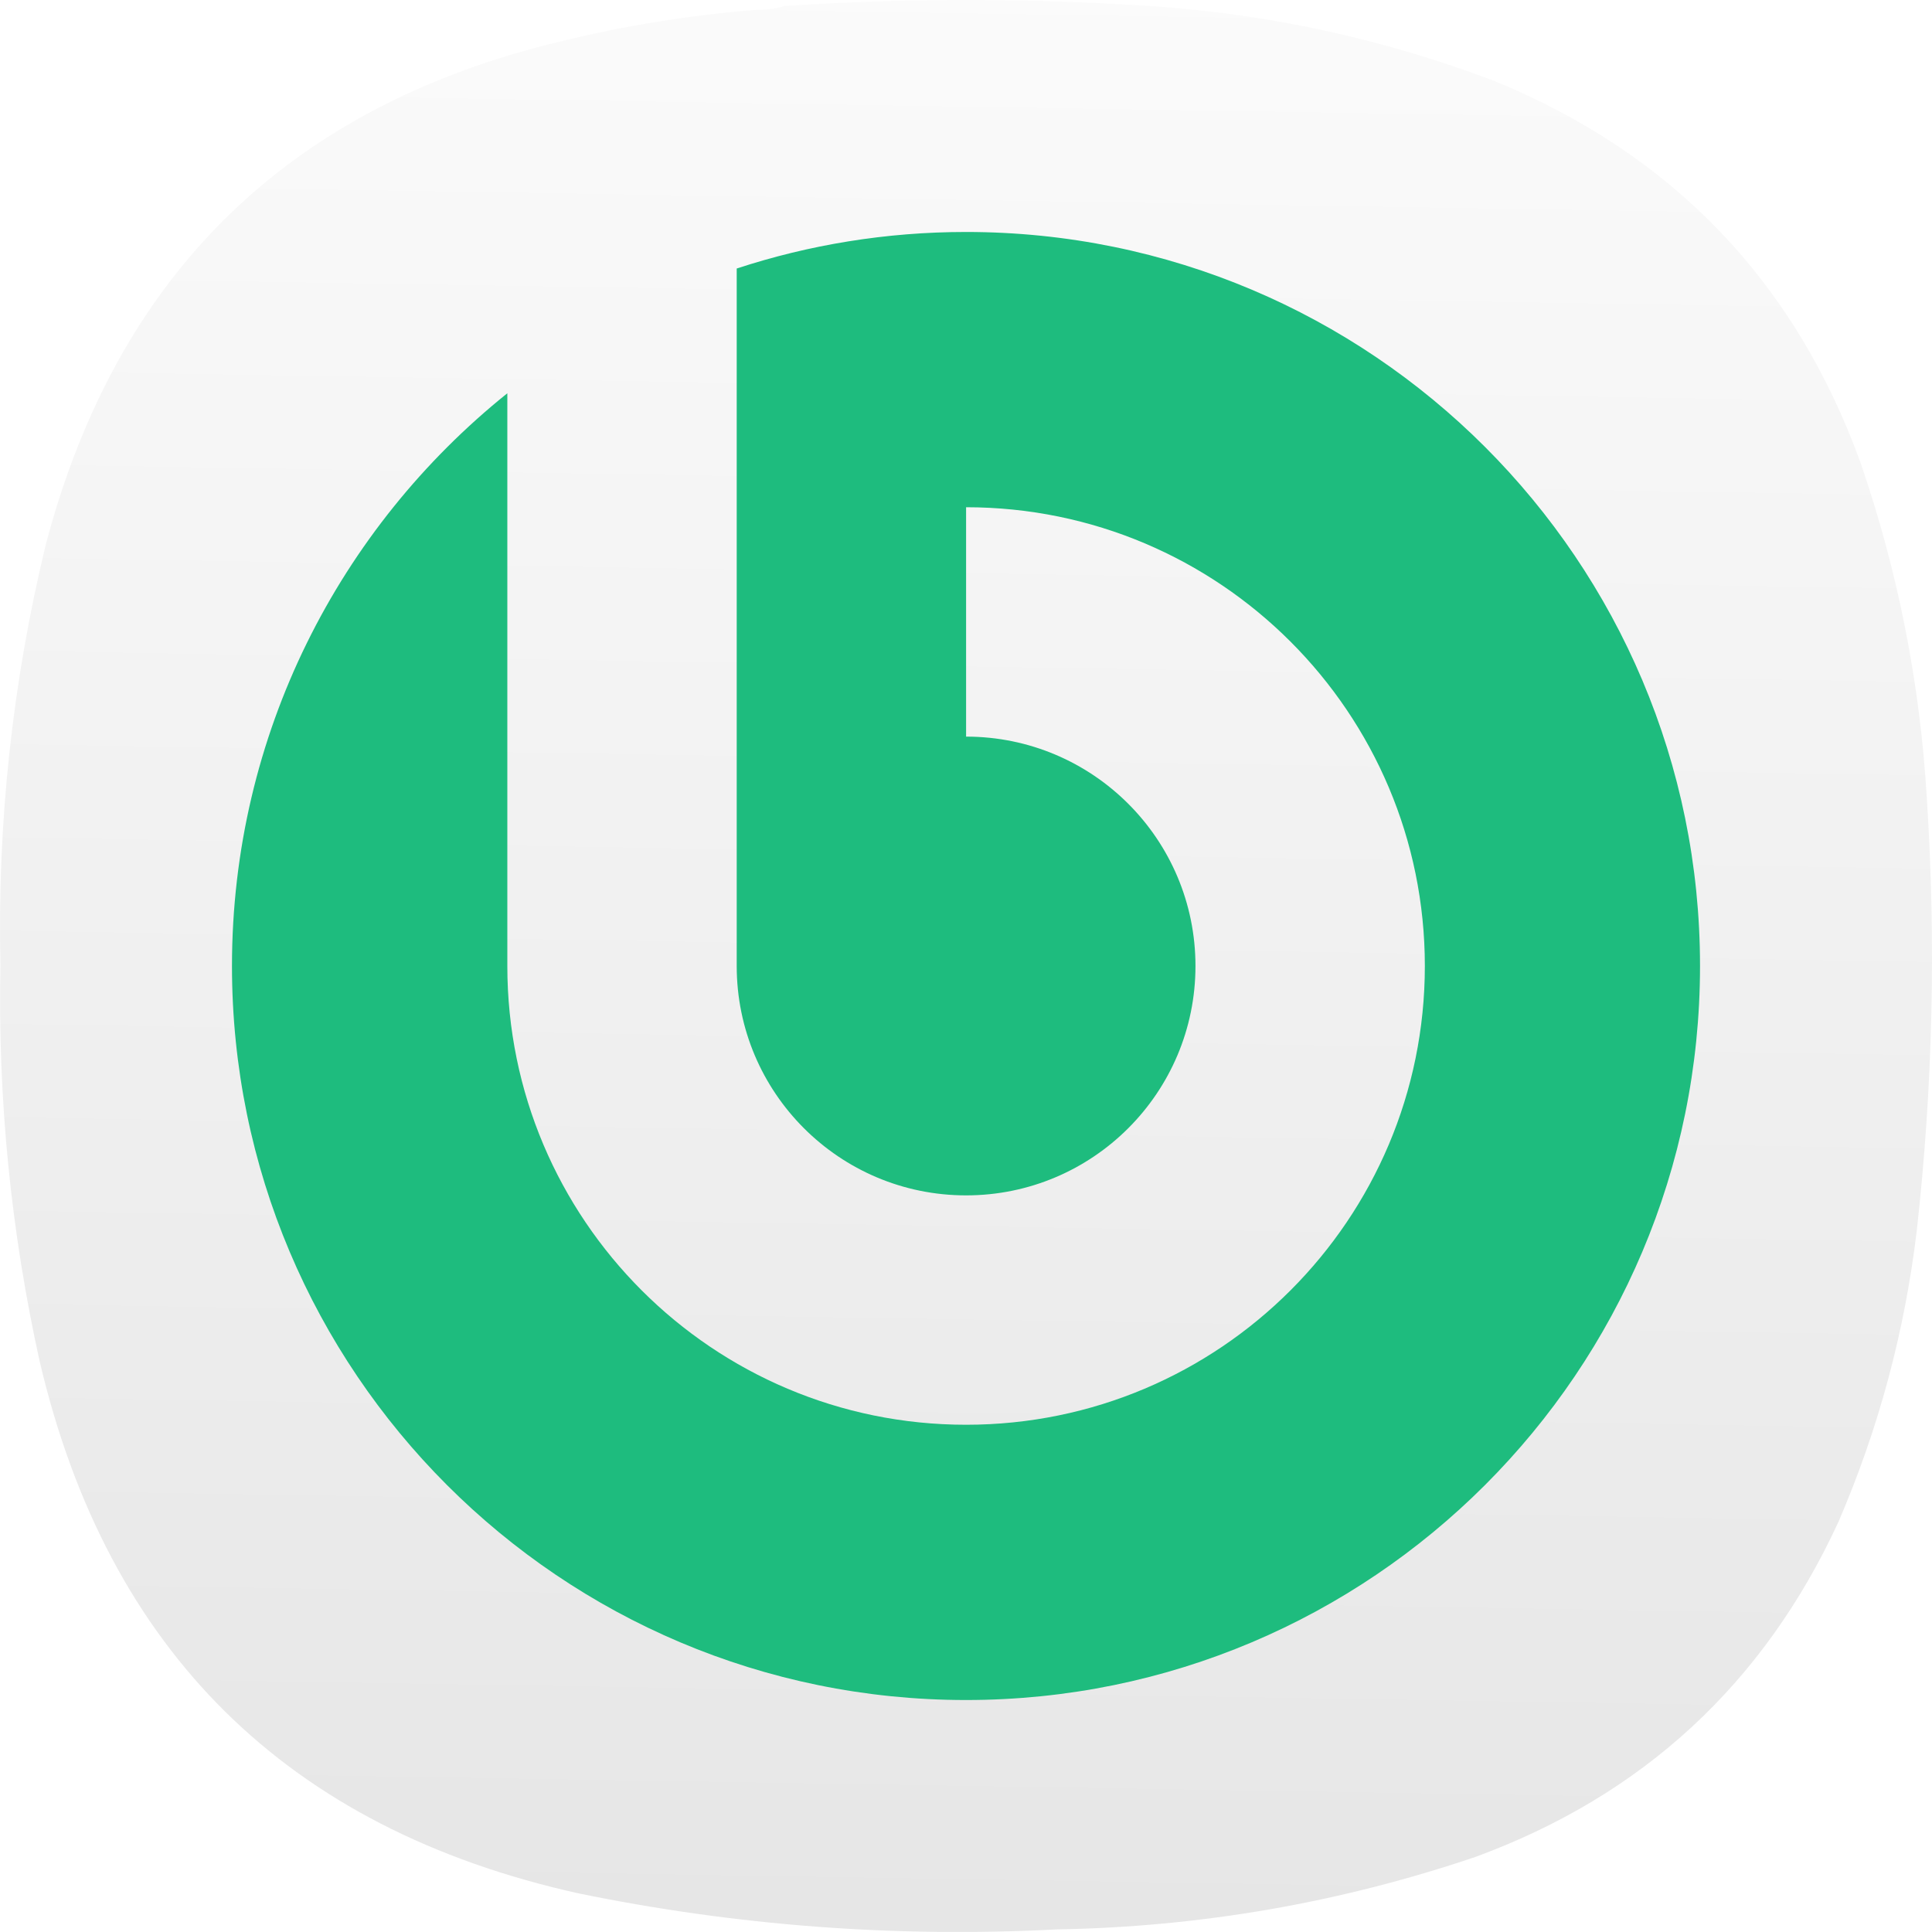
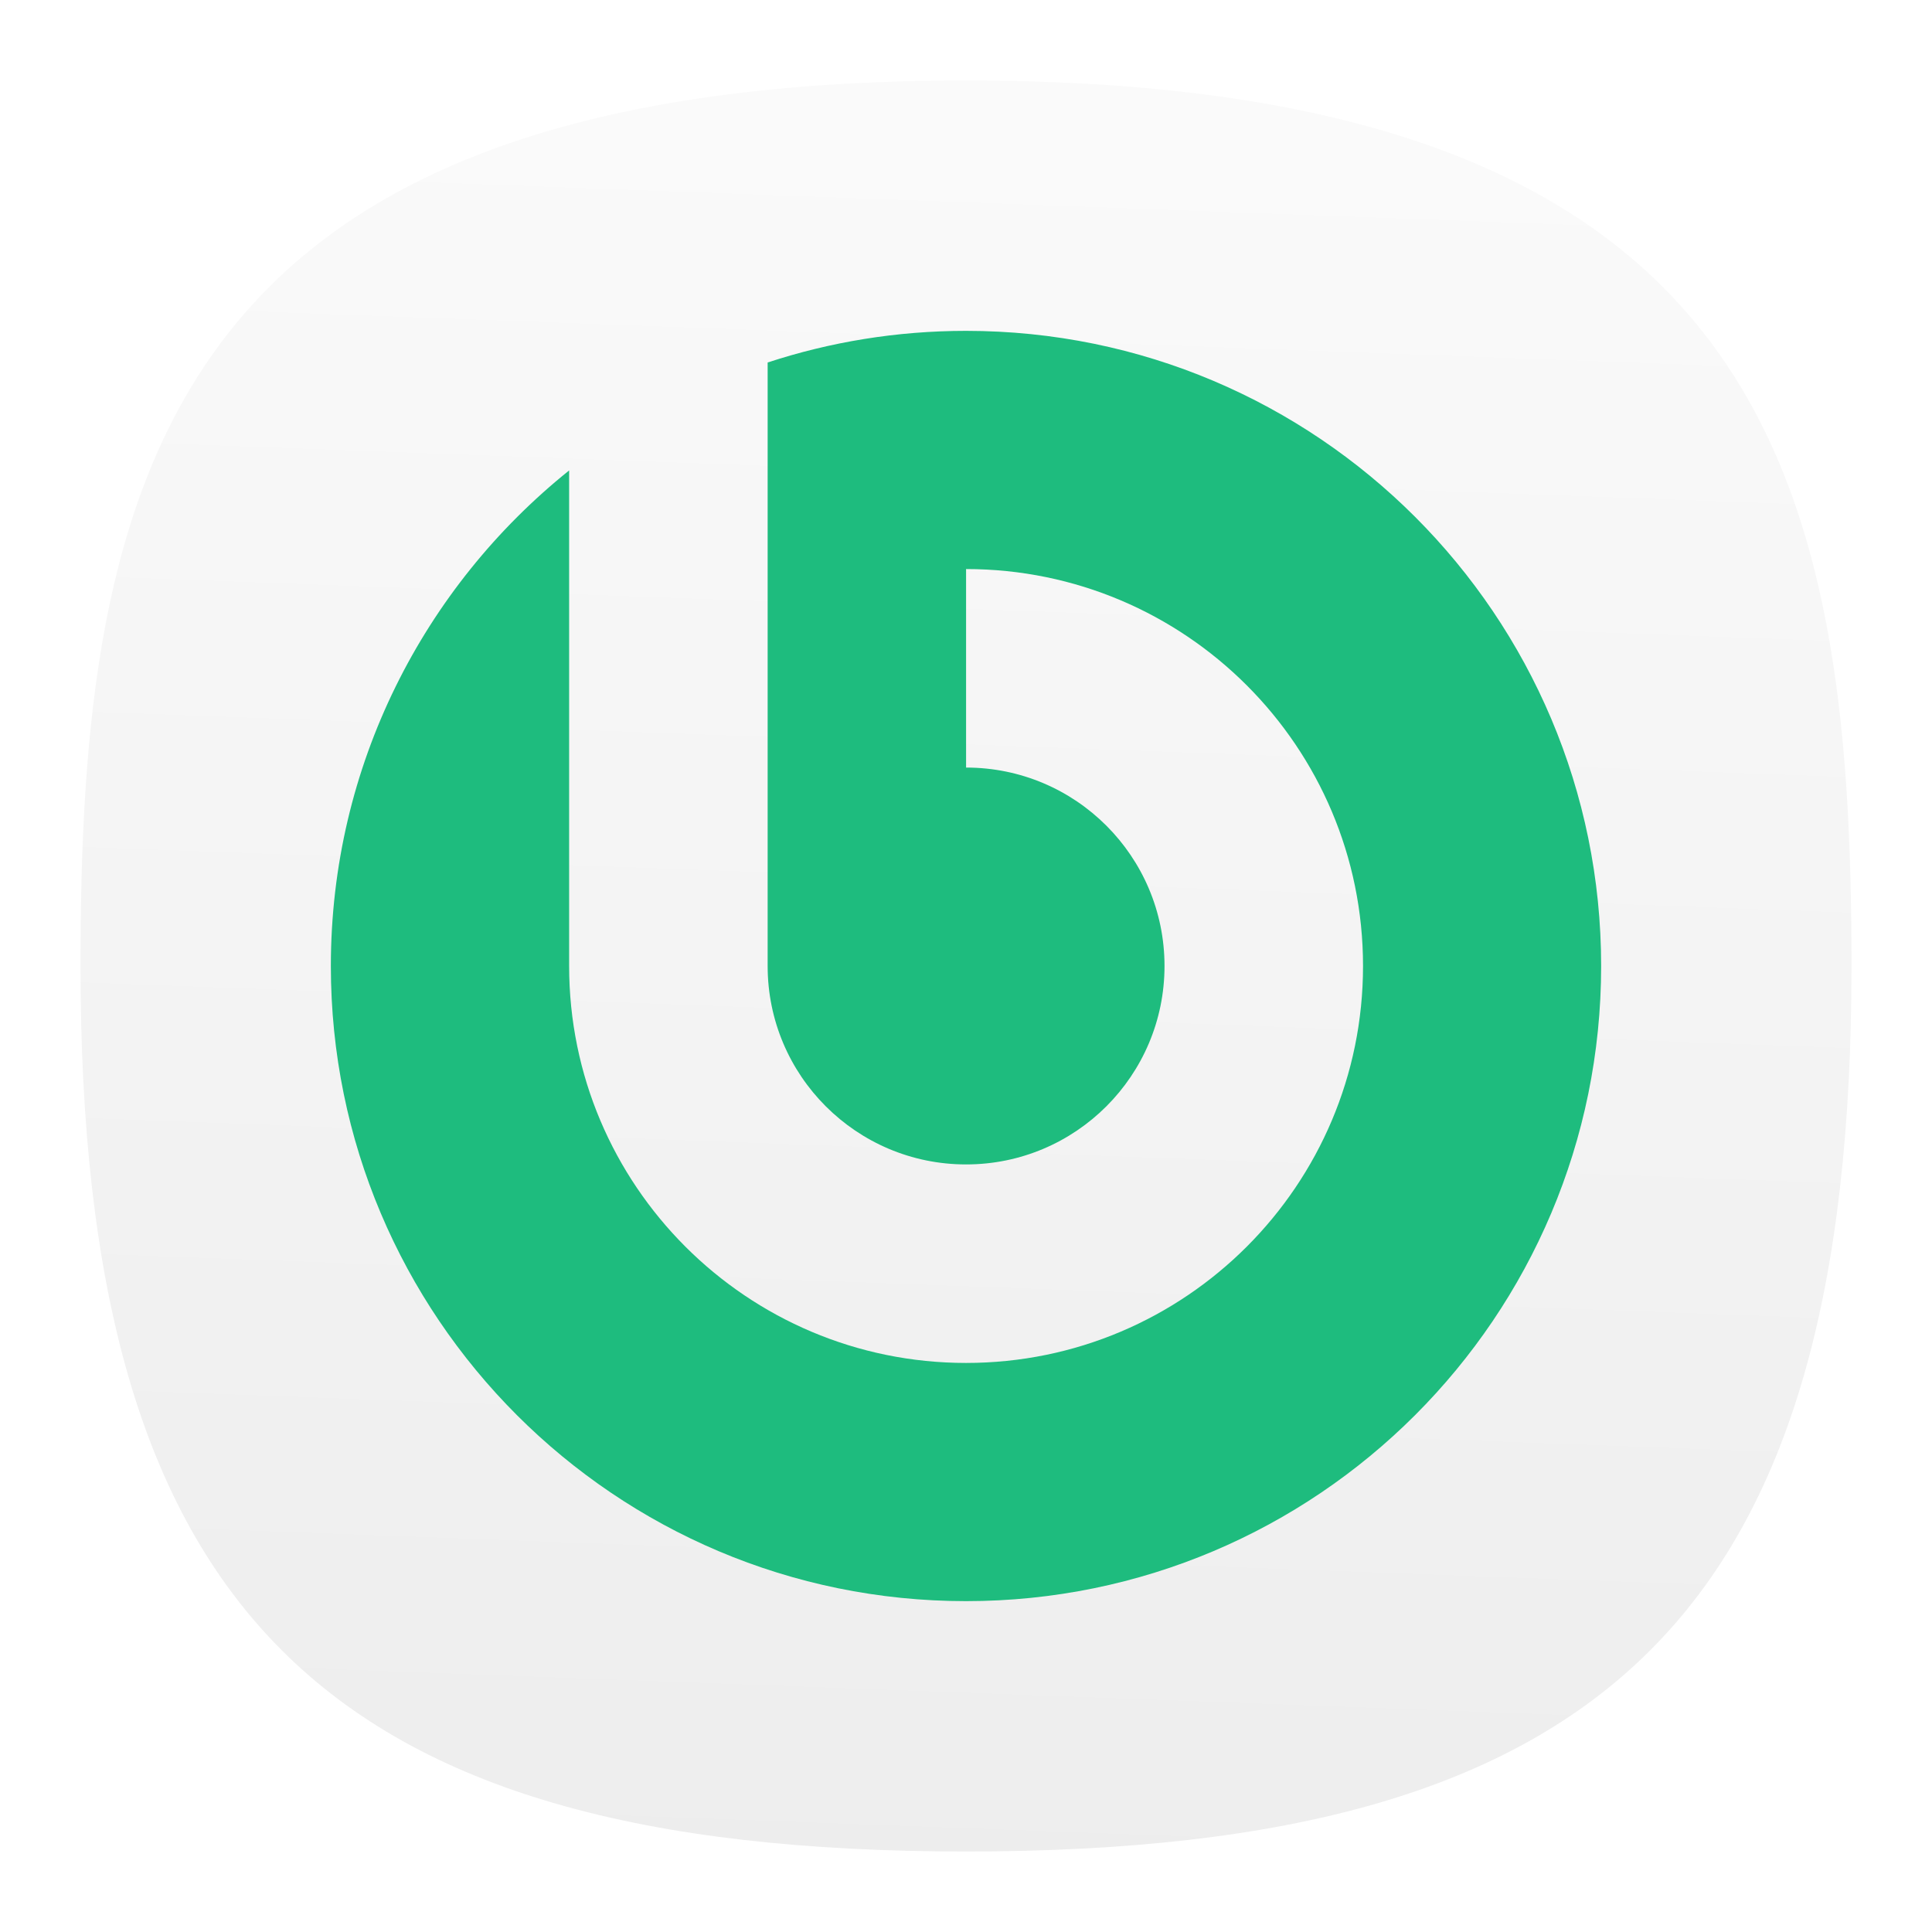
- <svg xmlns="http://www.w3.org/2000/svg" xmlns:xlink="http://www.w3.org/1999/xlink" width="128mm" height="127.999mm" viewBox="0 0 128 127.999" version="1.1" id="svg5" xml:space="preserve">
-   <defs id="defs2">
-     <linearGradient id="linearGradient21383">
-       <stop style="stop-color:#e6e6e6;stop-opacity:1" offset="0" id="stop21379" />
-       <stop style="stop-color:#ffffff;stop-opacity:1" offset="1" id="stop21381" />
+ <svg xmlns="http://www.w3.org/2000/svg" xmlns:xlink="http://www.w3.org/1999/xlink" width="24" height="24" viewBox="0 0 24 24" fill="none" version="1.1" id="svg154" xml:space="preserve">
+   <defs id="defs152">
+     <linearGradient id="linearGradient10349">
+       <stop style="stop-color:#ececec;stop-opacity:1" offset="0" id="stop10345" />
+       <stop style="stop-color:#ffffff;stop-opacity:1" offset="1" id="stop10347" />
    </linearGradient>
+     <linearGradient xlink:href="#linearGradient10349" id="linearGradient10351" x1="44.631" y1="103.949" x2="49.489" y2="-26.705" gradientUnits="userSpaceOnUse" gradientTransform="matrix(0.2444444,0,0,0.2444444,-0.2222222,-0.2222222)" />
    <style type="text/css" id="current-color-scheme">
      .ColorScheme-Text {
        color:#31363b;
      }
      .ColorScheme-Background {
        color:#eff0f1;
      }
      .ColorScheme-Highlight {
        color:#3daee9;
      }
      .ColorScheme-ViewText {
        color:#31363b;
      }
      .ColorScheme-ViewBackground {
        color:#fcfcfc;
      }
      .ColorScheme-ViewHover {
        color:#93cee9;
      }
      .ColorScheme-ViewFocus{
        color:#3daee9;
      }
      .ColorScheme-ButtonText {
        color:#31363b;
      }
      .ColorScheme-ButtonBackground {
        color:#eff0f1;
      }
      .ColorScheme-ButtonHover {
        color:#93cee9;
      }
      .ColorScheme-ButtonFocus{
        color:#3daee9;
      }
      </style>
    <style type="text/css" id="current-color-scheme-9">
      .ColorScheme-Text {
        color:#31363b;
      }
      .ColorScheme-Background {
        color:#eff0f1;
      }
      .ColorScheme-Highlight {
        color:#3daee9;
      }
      .ColorScheme-ViewText {
        color:#31363b;
      }
      .ColorScheme-ViewBackground {
        color:#fcfcfc;
      }
      .ColorScheme-ViewHover {
        color:#93cee9;
      }
      .ColorScheme-ViewFocus{
        color:#3daee9;
      }
      .ColorScheme-ButtonText {
        color:#31363b;
      }
      .ColorScheme-ButtonBackground {
        color:#eff0f1;
      }
      .ColorScheme-ButtonHover {
        color:#93cee9;
      }
      .ColorScheme-ButtonFocus{
        color:#3daee9;
      }
      </style>
    <style type="text/css" id="current-color-scheme-2">
      .ColorScheme-Text {
        color:#31363b;
      }
      .ColorScheme-Background {
        color:#eff0f1;
      }
      .ColorScheme-Highlight {
        color:#3daee9;
      }
      .ColorScheme-ViewText {
        color:#31363b;
      }
      .ColorScheme-ViewBackground {
        color:#fcfcfc;
      }
      .ColorScheme-ViewHover {
        color:#93cee9;
      }
      .ColorScheme-ViewFocus{
        color:#3daee9;
      }
      .ColorScheme-ButtonText {
        color:#31363b;
      }
      .ColorScheme-ButtonBackground {
        color:#eff0f1;
      }
      .ColorScheme-ButtonHover {
        color:#93cee9;
      }
      .ColorScheme-ButtonFocus{
        color:#3daee9;
      }
      </style>
    <style type="text/css" id="current-color-scheme-3">
      .ColorScheme-Text {
        color:#31363b;
      }
      .ColorScheme-Background {
        color:#eff0f1;
      }
      .ColorScheme-Highlight {
        color:#3daee9;
      }
      .ColorScheme-ViewText {
        color:#31363b;
      }
      .ColorScheme-ViewBackground {
        color:#fcfcfc;
      }
      .ColorScheme-ViewHover {
        color:#93cee9;
      }
      .ColorScheme-ViewFocus{
        color:#3daee9;
      }
      .ColorScheme-ButtonText {
        color:#31363b;
      }
      .ColorScheme-ButtonBackground {
        color:#eff0f1;
      }
      .ColorScheme-ButtonHover {
        color:#93cee9;
      }
      .ColorScheme-ButtonFocus{
        color:#3daee9;
      }
      </style>
    <style type="text/css" id="current-color-scheme-97">
      .ColorScheme-Text {
        color:#31363b;
      }
      .ColorScheme-Background {
        color:#eff0f1;
      }
      .ColorScheme-Highlight {
        color:#3daee9;
      }
      .ColorScheme-ViewText {
        color:#31363b;
      }
      .ColorScheme-ViewBackground {
        color:#fcfcfc;
      }
      .ColorScheme-ViewHover {
        color:#93cee9;
      }
      .ColorScheme-ViewFocus{
        color:#3daee9;
      }
      .ColorScheme-ButtonText {
        color:#31363b;
      }
      .ColorScheme-ButtonBackground {
        color:#eff0f1;
      }
      .ColorScheme-ButtonHover {
        color:#93cee9;
      }
      .ColorScheme-ButtonFocus{
        color:#3daee9;
      }
      </style>
    <style type="text/css" id="current-color-scheme-7">
      .ColorScheme-Text {
        color:#31363b;
      }
      .ColorScheme-Background {
        color:#eff0f1;
      }
      .ColorScheme-Highlight {
        color:#3daee9;
      }
      .ColorScheme-ViewText {
        color:#31363b;
      }
      .ColorScheme-ViewBackground {
        color:#fcfcfc;
      }
      .ColorScheme-ViewHover {
        color:#93cee9;
      }
      .ColorScheme-ViewFocus{
        color:#3daee9;
      }
      .ColorScheme-ButtonText {
        color:#31363b;
      }
      .ColorScheme-ButtonBackground {
        color:#eff0f1;
      }
      .ColorScheme-ButtonHover {
        color:#93cee9;
      }
      .ColorScheme-ButtonFocus{
        color:#3daee9;
      }
      </style>
    <style type="text/css" id="current-color-scheme-9-0">
      .ColorScheme-Text {
        color:#31363b;
      }
      .ColorScheme-Background {
        color:#eff0f1;
      }
      .ColorScheme-Highlight {
        color:#3daee9;
      }
      .ColorScheme-ViewText {
        color:#31363b;
      }
      .ColorScheme-ViewBackground {
        color:#fcfcfc;
      }
      .ColorScheme-ViewHover {
        color:#93cee9;
      }
      .ColorScheme-ViewFocus{
        color:#3daee9;
      }
      .ColorScheme-ButtonText {
        color:#31363b;
      }
      .ColorScheme-ButtonBackground {
        color:#eff0f1;
      }
      .ColorScheme-ButtonHover {
        color:#93cee9;
      }
      .ColorScheme-ButtonFocus{
        color:#3daee9;
      }
      </style>
    <style type="text/css" id="current-color-scheme-2-9">
      .ColorScheme-Text {
        color:#31363b;
      }
      .ColorScheme-Background {
        color:#eff0f1;
      }
      .ColorScheme-Highlight {
        color:#3daee9;
      }
      .ColorScheme-ViewText {
        color:#31363b;
      }
      .ColorScheme-ViewBackground {
        color:#fcfcfc;
      }
      .ColorScheme-ViewHover {
        color:#93cee9;
      }
      .ColorScheme-ViewFocus{
        color:#3daee9;
      }
      .ColorScheme-ButtonText {
        color:#31363b;
      }
      .ColorScheme-ButtonBackground {
        color:#eff0f1;
      }
      .ColorScheme-ButtonHover {
        color:#93cee9;
      }
      .ColorScheme-ButtonFocus{
        color:#3daee9;
      }
      </style>
    <style type="text/css" id="current-color-scheme-3-3">
      .ColorScheme-Text {
        color:#31363b;
      }
      .ColorScheme-Background {
        color:#eff0f1;
      }
      .ColorScheme-Highlight {
        color:#3daee9;
      }
      .ColorScheme-ViewText {
        color:#31363b;
      }
      .ColorScheme-ViewBackground {
        color:#fcfcfc;
      }
      .ColorScheme-ViewHover {
        color:#93cee9;
      }
      .ColorScheme-ViewFocus{
        color:#3daee9;
      }
      .ColorScheme-ButtonText {
        color:#31363b;
      }
      .ColorScheme-ButtonBackground {
        color:#eff0f1;
      }
      .ColorScheme-ButtonHover {
        color:#93cee9;
      }
      .ColorScheme-ButtonFocus{
        color:#3daee9;
      }
      </style>
    <style type="text/css" id="current-color-scheme-97-6">
      .ColorScheme-Text {
        color:#31363b;
      }
      .ColorScheme-Background {
        color:#eff0f1;
      }
      .ColorScheme-Highlight {
        color:#3daee9;
      }
      .ColorScheme-ViewText {
        color:#31363b;
      }
      .ColorScheme-ViewBackground {
        color:#fcfcfc;
      }
      .ColorScheme-ViewHover {
        color:#93cee9;
      }
      .ColorScheme-ViewFocus{
        color:#3daee9;
      }
      .ColorScheme-ButtonText {
        color:#31363b;
      }
      .ColorScheme-ButtonBackground {
        color:#eff0f1;
      }
      .ColorScheme-ButtonHover {
        color:#93cee9;
      }
      .ColorScheme-ButtonFocus{
        color:#3daee9;
      }
      </style>
    <style type="text/css" id="current-color-scheme-6">
      .ColorScheme-Text {
        color:#31363b;
      }
      .ColorScheme-Background {
        color:#eff0f1;
      }
      .ColorScheme-Highlight {
        color:#3daee9;
      }
      .ColorScheme-ViewText {
        color:#31363b;
      }
      .ColorScheme-ViewBackground {
        color:#fcfcfc;
      }
      .ColorScheme-ViewHover {
        color:#93cee9;
      }
      .ColorScheme-ViewFocus{
        color:#3daee9;
      }
      .ColorScheme-ButtonText {
        color:#31363b;
      }
      .ColorScheme-ButtonBackground {
        color:#eff0f1;
      }
      .ColorScheme-ButtonHover {
        color:#93cee9;
      }
      .ColorScheme-ButtonFocus{
        color:#3daee9;
      }
      </style>
    <style type="text/css" id="current-color-scheme-8">
      .ColorScheme-Text {
        color:#31363b;
      }
      .ColorScheme-Background {
        color:#eff0f1;
      }
      .ColorScheme-Highlight {
        color:#3daee9;
      }
      .ColorScheme-ViewText {
        color:#31363b;
      }
      .ColorScheme-ViewBackground {
        color:#fcfcfc;
      }
      .ColorScheme-ViewHover {
        color:#93cee9;
      }
      .ColorScheme-ViewFocus{
        color:#3daee9;
      }
      .ColorScheme-ButtonText {
        color:#31363b;
      }
      .ColorScheme-ButtonBackground {
        color:#eff0f1;
      }
      .ColorScheme-ButtonHover {
        color:#93cee9;
      }
      .ColorScheme-ButtonFocus{
        color:#3daee9;
      }
      </style>
    <style type="text/css" id="current-color-scheme-9-7">
      .ColorScheme-Text {
        color:#31363b;
      }
      .ColorScheme-Background {
        color:#eff0f1;
      }
      .ColorScheme-Highlight {
        color:#3daee9;
      }
      .ColorScheme-ViewText {
        color:#31363b;
      }
      .ColorScheme-ViewBackground {
        color:#fcfcfc;
      }
      .ColorScheme-ViewHover {
        color:#93cee9;
      }
      .ColorScheme-ViewFocus{
        color:#3daee9;
      }
      .ColorScheme-ButtonText {
        color:#31363b;
      }
      .ColorScheme-ButtonBackground {
        color:#eff0f1;
      }
      .ColorScheme-ButtonHover {
        color:#93cee9;
      }
      .ColorScheme-ButtonFocus{
        color:#3daee9;
      }
      </style>
    <style type="text/css" id="current-color-scheme-2-92">
      .ColorScheme-Text {
        color:#31363b;
      }
      .ColorScheme-Background {
        color:#eff0f1;
      }
      .ColorScheme-Highlight {
        color:#3daee9;
      }
      .ColorScheme-ViewText {
        color:#31363b;
      }
      .ColorScheme-ViewBackground {
        color:#fcfcfc;
      }
      .ColorScheme-ViewHover {
        color:#93cee9;
      }
      .ColorScheme-ViewFocus{
        color:#3daee9;
      }
      .ColorScheme-ButtonText {
        color:#31363b;
      }
      .ColorScheme-ButtonBackground {
        color:#eff0f1;
      }
      .ColorScheme-ButtonHover {
        color:#93cee9;
      }
      .ColorScheme-ButtonFocus{
        color:#3daee9;
      }
      </style>
    <style type="text/css" id="current-color-scheme-3-0">
      .ColorScheme-Text {
        color:#31363b;
      }
      .ColorScheme-Background {
        color:#eff0f1;
      }
      .ColorScheme-Highlight {
        color:#3daee9;
      }
      .ColorScheme-ViewText {
        color:#31363b;
      }
      .ColorScheme-ViewBackground {
        color:#fcfcfc;
      }
      .ColorScheme-ViewHover {
        color:#93cee9;
      }
      .ColorScheme-ViewFocus{
        color:#3daee9;
      }
      .ColorScheme-ButtonText {
        color:#31363b;
      }
      .ColorScheme-ButtonBackground {
        color:#eff0f1;
      }
      .ColorScheme-ButtonHover {
        color:#93cee9;
      }
      .ColorScheme-ButtonFocus{
        color:#3daee9;
      }
      </style>
    <style type="text/css" id="current-color-scheme-97-2">
      .ColorScheme-Text {
        color:#31363b;
      }
      .ColorScheme-Background {
        color:#eff0f1;
      }
      .ColorScheme-Highlight {
        color:#3daee9;
      }
      .ColorScheme-ViewText {
        color:#31363b;
      }
      .ColorScheme-ViewBackground {
        color:#fcfcfc;
      }
      .ColorScheme-ViewHover {
        color:#93cee9;
      }
      .ColorScheme-ViewFocus{
        color:#3daee9;
      }
      .ColorScheme-ButtonText {
        color:#31363b;
      }
      .ColorScheme-ButtonBackground {
        color:#eff0f1;
      }
      .ColorScheme-ButtonHover {
        color:#93cee9;
      }
      .ColorScheme-ButtonFocus{
        color:#3daee9;
      }
      </style>
    <style type="text/css" id="current-color-scheme-4">
      .ColorScheme-Text {
        color:#31363b;
      }
      .ColorScheme-Background {
        color:#eff0f1;
      }
      .ColorScheme-Highlight {
        color:#3daee9;
      }
      .ColorScheme-ViewText {
        color:#31363b;
      }
      .ColorScheme-ViewBackground {
        color:#fcfcfc;
      }
      .ColorScheme-ViewHover {
        color:#93cee9;
      }
      .ColorScheme-ViewFocus{
        color:#3daee9;
      }
      .ColorScheme-ButtonText {
        color:#31363b;
      }
      .ColorScheme-ButtonBackground {
        color:#eff0f1;
      }
      .ColorScheme-ButtonHover {
        color:#93cee9;
      }
      .ColorScheme-ButtonFocus{
        color:#3daee9;
      }
      </style>
    <linearGradient id="linearGradient8792">
      <stop style="stop-color:#000000;stop-opacity:1;" offset="0" id="stop8790" />
    </linearGradient>
    <style type="text/css" id="current-color-scheme-29">
      .ColorScheme-Text {
        color:#31363b;
      }
      .ColorScheme-Background {
        color:#eff0f1;
      }
      .ColorScheme-Highlight {
        color:#3daee9;
      }
      .ColorScheme-ViewText {
        color:#31363b;
      }
      .ColorScheme-ViewBackground {
        color:#fcfcfc;
      }
      .ColorScheme-ViewHover {
        color:#93cee9;
      }
      .ColorScheme-ViewFocus{
        color:#3daee9;
      }
      .ColorScheme-ButtonText {
        color:#31363b;
      }
      .ColorScheme-ButtonBackground {
        color:#eff0f1;
      }
      .ColorScheme-ButtonHover {
        color:#93cee9;
      }
      .ColorScheme-ButtonFocus{
        color:#3daee9;
      }
      </style>
    <style type="text/css" id="current-color-scheme-9-1">
      .ColorScheme-Text {
        color:#31363b;
      }
      .ColorScheme-Background {
        color:#eff0f1;
      }
      .ColorScheme-Highlight {
        color:#3daee9;
      }
      .ColorScheme-ViewText {
        color:#31363b;
      }
      .ColorScheme-ViewBackground {
        color:#fcfcfc;
      }
      .ColorScheme-ViewHover {
        color:#93cee9;
      }
      .ColorScheme-ViewFocus{
        color:#3daee9;
      }
      .ColorScheme-ButtonText {
        color:#31363b;
      }
      .ColorScheme-ButtonBackground {
        color:#eff0f1;
      }
      .ColorScheme-ButtonHover {
        color:#93cee9;
      }
      .ColorScheme-ButtonFocus{
        color:#3daee9;
      }
      </style>
    <style type="text/css" id="current-color-scheme-2-2">
      .ColorScheme-Text {
        color:#31363b;
      }
      .ColorScheme-Background {
        color:#eff0f1;
      }
      .ColorScheme-Highlight {
        color:#3daee9;
      }
      .ColorScheme-ViewText {
        color:#31363b;
      }
      .ColorScheme-ViewBackground {
        color:#fcfcfc;
      }
      .ColorScheme-ViewHover {
        color:#93cee9;
      }
      .ColorScheme-ViewFocus{
        color:#3daee9;
      }
      .ColorScheme-ButtonText {
        color:#31363b;
      }
      .ColorScheme-ButtonBackground {
        color:#eff0f1;
      }
      .ColorScheme-ButtonHover {
        color:#93cee9;
      }
      .ColorScheme-ButtonFocus{
        color:#3daee9;
      }
      </style>
    <style type="text/css" id="current-color-scheme-3-7">
      .ColorScheme-Text {
        color:#31363b;
      }
      .ColorScheme-Background {
        color:#eff0f1;
      }
      .ColorScheme-Highlight {
        color:#3daee9;
      }
      .ColorScheme-ViewText {
        color:#31363b;
      }
      .ColorScheme-ViewBackground {
        color:#fcfcfc;
      }
      .ColorScheme-ViewHover {
        color:#93cee9;
      }
      .ColorScheme-ViewFocus{
        color:#3daee9;
      }
      .ColorScheme-ButtonText {
        color:#31363b;
      }
      .ColorScheme-ButtonBackground {
        color:#eff0f1;
      }
      .ColorScheme-ButtonHover {
        color:#93cee9;
      }
      .ColorScheme-ButtonFocus{
        color:#3daee9;
      }
      </style>
    <style type="text/css" id="current-color-scheme-97-0">
      .ColorScheme-Text {
        color:#31363b;
      }
      .ColorScheme-Background {
        color:#eff0f1;
      }
      .ColorScheme-Highlight {
        color:#3daee9;
      }
      .ColorScheme-ViewText {
        color:#31363b;
      }
      .ColorScheme-ViewBackground {
        color:#fcfcfc;
      }
      .ColorScheme-ViewHover {
        color:#93cee9;
      }
      .ColorScheme-ViewFocus{
        color:#3daee9;
      }
      .ColorScheme-ButtonText {
        color:#31363b;
      }
      .ColorScheme-ButtonBackground {
        color:#eff0f1;
      }
      .ColorScheme-ButtonHover {
        color:#93cee9;
      }
      .ColorScheme-ButtonFocus{
        color:#3daee9;
      }
      </style>
    <style type="text/css" id="current-color-scheme-7-9">
      .ColorScheme-Text {
        color:#31363b;
      }
      .ColorScheme-Background {
        color:#eff0f1;
      }
      .ColorScheme-Highlight {
        color:#3daee9;
      }
      .ColorScheme-ViewText {
        color:#31363b;
      }
      .ColorScheme-ViewBackground {
        color:#fcfcfc;
      }
      .ColorScheme-ViewHover {
        color:#93cee9;
      }
      .ColorScheme-ViewFocus{
        color:#3daee9;
      }
      .ColorScheme-ButtonText {
        color:#31363b;
      }
      .ColorScheme-ButtonBackground {
        color:#eff0f1;
      }
      .ColorScheme-ButtonHover {
        color:#93cee9;
      }
      .ColorScheme-ButtonFocus{
        color:#3daee9;
      }
      </style>
    <style type="text/css" id="current-color-scheme-9-0-3">
      .ColorScheme-Text {
        color:#31363b;
      }
      .ColorScheme-Background {
        color:#eff0f1;
      }
      .ColorScheme-Highlight {
        color:#3daee9;
      }
      .ColorScheme-ViewText {
        color:#31363b;
      }
      .ColorScheme-ViewBackground {
        color:#fcfcfc;
      }
      .ColorScheme-ViewHover {
        color:#93cee9;
      }
      .ColorScheme-ViewFocus{
        color:#3daee9;
      }
      .ColorScheme-ButtonText {
        color:#31363b;
      }
      .ColorScheme-ButtonBackground {
        color:#eff0f1;
      }
      .ColorScheme-ButtonHover {
        color:#93cee9;
      }
      .ColorScheme-ButtonFocus{
        color:#3daee9;
      }
      </style>
    <style type="text/css" id="current-color-scheme-2-9-6">
      .ColorScheme-Text {
        color:#31363b;
      }
      .ColorScheme-Background {
        color:#eff0f1;
      }
      .ColorScheme-Highlight {
        color:#3daee9;
      }
      .ColorScheme-ViewText {
        color:#31363b;
      }
      .ColorScheme-ViewBackground {
        color:#fcfcfc;
      }
      .ColorScheme-ViewHover {
        color:#93cee9;
      }
      .ColorScheme-ViewFocus{
        color:#3daee9;
      }
      .ColorScheme-ButtonText {
        color:#31363b;
      }
      .ColorScheme-ButtonBackground {
        color:#eff0f1;
      }
      .ColorScheme-ButtonHover {
        color:#93cee9;
      }
      .ColorScheme-ButtonFocus{
        color:#3daee9;
      }
      </style>
    <style type="text/css" id="current-color-scheme-3-3-0">
      .ColorScheme-Text {
        color:#31363b;
      }
      .ColorScheme-Background {
        color:#eff0f1;
      }
      .ColorScheme-Highlight {
        color:#3daee9;
      }
      .ColorScheme-ViewText {
        color:#31363b;
      }
      .ColorScheme-ViewBackground {
        color:#fcfcfc;
      }
      .ColorScheme-ViewHover {
        color:#93cee9;
      }
      .ColorScheme-ViewFocus{
        color:#3daee9;
      }
      .ColorScheme-ButtonText {
        color:#31363b;
      }
      .ColorScheme-ButtonBackground {
        color:#eff0f1;
      }
      .ColorScheme-ButtonHover {
        color:#93cee9;
      }
      .ColorScheme-ButtonFocus{
        color:#3daee9;
      }
      </style>
    <style type="text/css" id="current-color-scheme-97-6-6">
      .ColorScheme-Text {
        color:#31363b;
      }
      .ColorScheme-Background {
        color:#eff0f1;
      }
      .ColorScheme-Highlight {
        color:#3daee9;
      }
      .ColorScheme-ViewText {
        color:#31363b;
      }
      .ColorScheme-ViewBackground {
        color:#fcfcfc;
      }
      .ColorScheme-ViewHover {
        color:#93cee9;
      }
      .ColorScheme-ViewFocus{
        color:#3daee9;
      }
      .ColorScheme-ButtonText {
        color:#31363b;
      }
      .ColorScheme-ButtonBackground {
        color:#eff0f1;
      }
      .ColorScheme-ButtonHover {
        color:#93cee9;
      }
      .ColorScheme-ButtonFocus{
        color:#3daee9;
      }
      </style>
    <style type="text/css" id="current-color-scheme-6-2">
      .ColorScheme-Text {
        color:#31363b;
      }
      .ColorScheme-Background {
        color:#eff0f1;
      }
      .ColorScheme-Highlight {
        color:#3daee9;
      }
      .ColorScheme-ViewText {
        color:#31363b;
      }
      .ColorScheme-ViewBackground {
        color:#fcfcfc;
      }
      .ColorScheme-ViewHover {
        color:#93cee9;
      }
      .ColorScheme-ViewFocus{
        color:#3daee9;
      }
      .ColorScheme-ButtonText {
        color:#31363b;
      }
      .ColorScheme-ButtonBackground {
        color:#eff0f1;
      }
      .ColorScheme-ButtonHover {
        color:#93cee9;
      }
      .ColorScheme-ButtonFocus{
        color:#3daee9;
      }
      </style>
-     <linearGradient xlink:href="#linearGradient21383" id="linearGradient21385" x1="214.693" y1="444.804" x2="223.47" y2="-93.893" gradientUnits="userSpaceOnUse" />
-     <linearGradient xlink:href="#linearGradient21383" id="linearGradient24471" gradientUnits="userSpaceOnUse" x1="214.693" y1="444.804" x2="223.47" y2="-93.893" />
-     <linearGradient xlink:href="#linearGradient21383" id="linearGradient24473" gradientUnits="userSpaceOnUse" x1="214.693" y1="444.804" x2="223.47" y2="-93.893" />
-     <linearGradient xlink:href="#linearGradient21383" id="linearGradient24475" gradientUnits="userSpaceOnUse" x1="214.693" y1="444.804" x2="223.47" y2="-93.893" />
+     <style type="text/css" id="current-color-scheme-36">
+       .ColorScheme-Text {
+         color:#31363b;
+       }
+       .ColorScheme-Background {
+         color:#eff0f1;
+       }
+       .ColorScheme-Highlight {
+         color:#3daee9;
+       }
+       .ColorScheme-ViewText {
+         color:#31363b;
+       }
+       .ColorScheme-ViewBackground {
+         color:#fcfcfc;
+       }
+       .ColorScheme-ViewHover {
+         color:#93cee9;
+       }
+       .ColorScheme-ViewFocus{
+         color:#3daee9;
+       }
+       .ColorScheme-ButtonText {
+         color:#31363b;
+       }
+       .ColorScheme-ButtonBackground {
+         color:#eff0f1;
+       }
+       .ColorScheme-ButtonHover {
+         color:#93cee9;
+       }
+       .ColorScheme-ButtonFocus{
+         color:#3daee9;
+       }
+       </style>
+     <style type="text/css" id="current-color-scheme-9-75">
+       .ColorScheme-Text {
+         color:#31363b;
+       }
+       .ColorScheme-Background {
+         color:#eff0f1;
+       }
+       .ColorScheme-Highlight {
+         color:#3daee9;
+       }
+       .ColorScheme-ViewText {
+         color:#31363b;
+       }
+       .ColorScheme-ViewBackground {
+         color:#fcfcfc;
+       }
+       .ColorScheme-ViewHover {
+         color:#93cee9;
+       }
+       .ColorScheme-ViewFocus{
+         color:#3daee9;
+       }
+       .ColorScheme-ButtonText {
+         color:#31363b;
+       }
+       .ColorScheme-ButtonBackground {
+         color:#eff0f1;
+       }
+       .ColorScheme-ButtonHover {
+         color:#93cee9;
+       }
+       .ColorScheme-ButtonFocus{
+         color:#3daee9;
+       }
+       </style>
+     <style type="text/css" id="current-color-scheme-2-3">
+       .ColorScheme-Text {
+         color:#31363b;
+       }
+       .ColorScheme-Background {
+         color:#eff0f1;
+       }
+       .ColorScheme-Highlight {
+         color:#3daee9;
+       }
+       .ColorScheme-ViewText {
+         color:#31363b;
+       }
+       .ColorScheme-ViewBackground {
+         color:#fcfcfc;
+       }
+       .ColorScheme-ViewHover {
+         color:#93cee9;
+       }
+       .ColorScheme-ViewFocus{
+         color:#3daee9;
+       }
+       .ColorScheme-ButtonText {
+         color:#31363b;
+       }
+       .ColorScheme-ButtonBackground {
+         color:#eff0f1;
+       }
+       .ColorScheme-ButtonHover {
+         color:#93cee9;
+       }
+       .ColorScheme-ButtonFocus{
+         color:#3daee9;
+       }
+       </style>
+     <style type="text/css" id="current-color-scheme-3-5">
+       .ColorScheme-Text {
+         color:#31363b;
+       }
+       .ColorScheme-Background {
+         color:#eff0f1;
+       }
+       .ColorScheme-Highlight {
+         color:#3daee9;
+       }
+       .ColorScheme-ViewText {
+         color:#31363b;
+       }
+       .ColorScheme-ViewBackground {
+         color:#fcfcfc;
+       }
+       .ColorScheme-ViewHover {
+         color:#93cee9;
+       }
+       .ColorScheme-ViewFocus{
+         color:#3daee9;
+       }
+       .ColorScheme-ButtonText {
+         color:#31363b;
+       }
+       .ColorScheme-ButtonBackground {
+         color:#eff0f1;
+       }
+       .ColorScheme-ButtonHover {
+         color:#93cee9;
+       }
+       .ColorScheme-ButtonFocus{
+         color:#3daee9;
+       }
+       </style>
+     <style type="text/css" id="current-color-scheme-97-62">
+       .ColorScheme-Text {
+         color:#31363b;
+       }
+       .ColorScheme-Background {
+         color:#eff0f1;
+       }
+       .ColorScheme-Highlight {
+         color:#3daee9;
+       }
+       .ColorScheme-ViewText {
+         color:#31363b;
+       }
+       .ColorScheme-ViewBackground {
+         color:#fcfcfc;
+       }
+       .ColorScheme-ViewHover {
+         color:#93cee9;
+       }
+       .ColorScheme-ViewFocus{
+         color:#3daee9;
+       }
+       .ColorScheme-ButtonText {
+         color:#31363b;
+       }
+       .ColorScheme-ButtonBackground {
+         color:#eff0f1;
+       }
+       .ColorScheme-ButtonHover {
+         color:#93cee9;
+       }
+       .ColorScheme-ButtonFocus{
+         color:#3daee9;
+       }
+       </style>
+     <style type="text/css" id="current-color-scheme-7-91">
+       .ColorScheme-Text {
+         color:#31363b;
+       }
+       .ColorScheme-Background {
+         color:#eff0f1;
+       }
+       .ColorScheme-Highlight {
+         color:#3daee9;
+       }
+       .ColorScheme-ViewText {
+         color:#31363b;
+       }
+       .ColorScheme-ViewBackground {
+         color:#fcfcfc;
+       }
+       .ColorScheme-ViewHover {
+         color:#93cee9;
+       }
+       .ColorScheme-ViewFocus{
+         color:#3daee9;
+       }
+       .ColorScheme-ButtonText {
+         color:#31363b;
+       }
+       .ColorScheme-ButtonBackground {
+         color:#eff0f1;
+       }
+       .ColorScheme-ButtonHover {
+         color:#93cee9;
+       }
+       .ColorScheme-ButtonFocus{
+         color:#3daee9;
+       }
+       </style>
+     <style type="text/css" id="current-color-scheme-9-0-2">
+       .ColorScheme-Text {
+         color:#31363b;
+       }
+       .ColorScheme-Background {
+         color:#eff0f1;
+       }
+       .ColorScheme-Highlight {
+         color:#3daee9;
+       }
+       .ColorScheme-ViewText {
+         color:#31363b;
+       }
+       .ColorScheme-ViewBackground {
+         color:#fcfcfc;
+       }
+       .ColorScheme-ViewHover {
+         color:#93cee9;
+       }
+       .ColorScheme-ViewFocus{
+         color:#3daee9;
+       }
+       .ColorScheme-ButtonText {
+         color:#31363b;
+       }
+       .ColorScheme-ButtonBackground {
+         color:#eff0f1;
+       }
+       .ColorScheme-ButtonHover {
+         color:#93cee9;
+       }
+       .ColorScheme-ButtonFocus{
+         color:#3daee9;
+       }
+       </style>
+     <style type="text/css" id="current-color-scheme-2-9-7">
+       .ColorScheme-Text {
+         color:#31363b;
+       }
+       .ColorScheme-Background {
+         color:#eff0f1;
+       }
+       .ColorScheme-Highlight {
+         color:#3daee9;
+       }
+       .ColorScheme-ViewText {
+         color:#31363b;
+       }
+       .ColorScheme-ViewBackground {
+         color:#fcfcfc;
+       }
+       .ColorScheme-ViewHover {
+         color:#93cee9;
+       }
+       .ColorScheme-ViewFocus{
+         color:#3daee9;
+       }
+       .ColorScheme-ButtonText {
+         color:#31363b;
+       }
+       .ColorScheme-ButtonBackground {
+         color:#eff0f1;
+       }
+       .ColorScheme-ButtonHover {
+         color:#93cee9;
+       }
+       .ColorScheme-ButtonFocus{
+         color:#3daee9;
+       }
+       </style>
+     <style type="text/css" id="current-color-scheme-3-3-09">
+       .ColorScheme-Text {
+         color:#31363b;
+       }
+       .ColorScheme-Background {
+         color:#eff0f1;
+       }
+       .ColorScheme-Highlight {
+         color:#3daee9;
+       }
+       .ColorScheme-ViewText {
+         color:#31363b;
+       }
+       .ColorScheme-ViewBackground {
+         color:#fcfcfc;
+       }
+       .ColorScheme-ViewHover {
+         color:#93cee9;
+       }
+       .ColorScheme-ViewFocus{
+         color:#3daee9;
+       }
+       .ColorScheme-ButtonText {
+         color:#31363b;
+       }
+       .ColorScheme-ButtonBackground {
+         color:#eff0f1;
+       }
+       .ColorScheme-ButtonHover {
+         color:#93cee9;
+       }
+       .ColorScheme-ButtonFocus{
+         color:#3daee9;
+       }
+       </style>
+     <style type="text/css" id="current-color-scheme-97-6-3">
+       .ColorScheme-Text {
+         color:#31363b;
+       }
+       .ColorScheme-Background {
+         color:#eff0f1;
+       }
+       .ColorScheme-Highlight {
+         color:#3daee9;
+       }
+       .ColorScheme-ViewText {
+         color:#31363b;
+       }
+       .ColorScheme-ViewBackground {
+         color:#fcfcfc;
+       }
+       .ColorScheme-ViewHover {
+         color:#93cee9;
+       }
+       .ColorScheme-ViewFocus{
+         color:#3daee9;
+       }
+       .ColorScheme-ButtonText {
+         color:#31363b;
+       }
+       .ColorScheme-ButtonBackground {
+         color:#eff0f1;
+       }
+       .ColorScheme-ButtonHover {
+         color:#93cee9;
+       }
+       .ColorScheme-ButtonFocus{
+         color:#3daee9;
+       }
+       </style>
+     <style type="text/css" id="current-color-scheme-6-6">
+       .ColorScheme-Text {
+         color:#31363b;
+       }
+       .ColorScheme-Background {
+         color:#eff0f1;
+       }
+       .ColorScheme-Highlight {
+         color:#3daee9;
+       }
+       .ColorScheme-ViewText {
+         color:#31363b;
+       }
+       .ColorScheme-ViewBackground {
+         color:#fcfcfc;
+       }
+       .ColorScheme-ViewHover {
+         color:#93cee9;
+       }
+       .ColorScheme-ViewFocus{
+         color:#3daee9;
+       }
+       .ColorScheme-ButtonText {
+         color:#31363b;
+       }
+       .ColorScheme-ButtonBackground {
+         color:#eff0f1;
+       }
+       .ColorScheme-ButtonHover {
+         color:#93cee9;
+       }
+       .ColorScheme-ButtonFocus{
+         color:#3daee9;
+       }
+       </style>
+     <style type="text/css" id="current-color-scheme-8-0">
+       .ColorScheme-Text {
+         color:#31363b;
+       }
+       .ColorScheme-Background {
+         color:#eff0f1;
+       }
+       .ColorScheme-Highlight {
+         color:#3daee9;
+       }
+       .ColorScheme-ViewText {
+         color:#31363b;
+       }
+       .ColorScheme-ViewBackground {
+         color:#fcfcfc;
+       }
+       .ColorScheme-ViewHover {
+         color:#93cee9;
+       }
+       .ColorScheme-ViewFocus{
+         color:#3daee9;
+       }
+       .ColorScheme-ButtonText {
+         color:#31363b;
+       }
+       .ColorScheme-ButtonBackground {
+         color:#eff0f1;
+       }
+       .ColorScheme-ButtonHover {
+         color:#93cee9;
+       }
+       .ColorScheme-ButtonFocus{
+         color:#3daee9;
+       }
+       </style>
+     <style type="text/css" id="current-color-scheme-9-7-6">
+       .ColorScheme-Text {
+         color:#31363b;
+       }
+       .ColorScheme-Background {
+         color:#eff0f1;
+       }
+       .ColorScheme-Highlight {
+         color:#3daee9;
+       }
+       .ColorScheme-ViewText {
+         color:#31363b;
+       }
+       .ColorScheme-ViewBackground {
+         color:#fcfcfc;
+       }
+       .ColorScheme-ViewHover {
+         color:#93cee9;
+       }
+       .ColorScheme-ViewFocus{
+         color:#3daee9;
+       }
+       .ColorScheme-ButtonText {
+         color:#31363b;
+       }
+       .ColorScheme-ButtonBackground {
+         color:#eff0f1;
+       }
+       .ColorScheme-ButtonHover {
+         color:#93cee9;
+       }
+       .ColorScheme-ButtonFocus{
+         color:#3daee9;
+       }
+       </style>
+     <style type="text/css" id="current-color-scheme-2-92-2">
+       .ColorScheme-Text {
+         color:#31363b;
+       }
+       .ColorScheme-Background {
+         color:#eff0f1;
+       }
+       .ColorScheme-Highlight {
+         color:#3daee9;
+       }
+       .ColorScheme-ViewText {
+         color:#31363b;
+       }
+       .ColorScheme-ViewBackground {
+         color:#fcfcfc;
+       }
+       .ColorScheme-ViewHover {
+         color:#93cee9;
+       }
+       .ColorScheme-ViewFocus{
+         color:#3daee9;
+       }
+       .ColorScheme-ButtonText {
+         color:#31363b;
+       }
+       .ColorScheme-ButtonBackground {
+         color:#eff0f1;
+       }
+       .ColorScheme-ButtonHover {
+         color:#93cee9;
+       }
+       .ColorScheme-ButtonFocus{
+         color:#3daee9;
+       }
+       </style>
+     <style type="text/css" id="current-color-scheme-3-0-6">
+       .ColorScheme-Text {
+         color:#31363b;
+       }
+       .ColorScheme-Background {
+         color:#eff0f1;
+       }
+       .ColorScheme-Highlight {
+         color:#3daee9;
+       }
+       .ColorScheme-ViewText {
+         color:#31363b;
+       }
+       .ColorScheme-ViewBackground {
+         color:#fcfcfc;
+       }
+       .ColorScheme-ViewHover {
+         color:#93cee9;
+       }
+       .ColorScheme-ViewFocus{
+         color:#3daee9;
+       }
+       .ColorScheme-ButtonText {
+         color:#31363b;
+       }
+       .ColorScheme-ButtonBackground {
+         color:#eff0f1;
+       }
+       .ColorScheme-ButtonHover {
+         color:#93cee9;
+       }
+       .ColorScheme-ButtonFocus{
+         color:#3daee9;
+       }
+       </style>
+     <style type="text/css" id="current-color-scheme-97-2-1">
+       .ColorScheme-Text {
+         color:#31363b;
+       }
+       .ColorScheme-Background {
+         color:#eff0f1;
+       }
+       .ColorScheme-Highlight {
+         color:#3daee9;
+       }
+       .ColorScheme-ViewText {
+         color:#31363b;
+       }
+       .ColorScheme-ViewBackground {
+         color:#fcfcfc;
+       }
+       .ColorScheme-ViewHover {
+         color:#93cee9;
+       }
+       .ColorScheme-ViewFocus{
+         color:#3daee9;
+       }
+       .ColorScheme-ButtonText {
+         color:#31363b;
+       }
+       .ColorScheme-ButtonBackground {
+         color:#eff0f1;
+       }
+       .ColorScheme-ButtonHover {
+         color:#93cee9;
+       }
+       .ColorScheme-ButtonFocus{
+         color:#3daee9;
+       }
+       </style>
+     <style type="text/css" id="current-color-scheme-4-8">
+       .ColorScheme-Text {
+         color:#31363b;
+       }
+       .ColorScheme-Background {
+         color:#eff0f1;
+       }
+       .ColorScheme-Highlight {
+         color:#3daee9;
+       }
+       .ColorScheme-ViewText {
+         color:#31363b;
+       }
+       .ColorScheme-ViewBackground {
+         color:#fcfcfc;
+       }
+       .ColorScheme-ViewHover {
+         color:#93cee9;
+       }
+       .ColorScheme-ViewFocus{
+         color:#3daee9;
+       }
+       .ColorScheme-ButtonText {
+         color:#31363b;
+       }
+       .ColorScheme-ButtonBackground {
+         color:#eff0f1;
+       }
+       .ColorScheme-ButtonHover {
+         color:#93cee9;
+       }
+       .ColorScheme-ButtonFocus{
+         color:#3daee9;
+       }
+       </style>
+     <style type="text/css" id="current-color-scheme-29-9">
+       .ColorScheme-Text {
+         color:#31363b;
+       }
+       .ColorScheme-Background {
+         color:#eff0f1;
+       }
+       .ColorScheme-Highlight {
+         color:#3daee9;
+       }
+       .ColorScheme-ViewText {
+         color:#31363b;
+       }
+       .ColorScheme-ViewBackground {
+         color:#fcfcfc;
+       }
+       .ColorScheme-ViewHover {
+         color:#93cee9;
+       }
+       .ColorScheme-ViewFocus{
+         color:#3daee9;
+       }
+       .ColorScheme-ButtonText {
+         color:#31363b;
+       }
+       .ColorScheme-ButtonBackground {
+         color:#eff0f1;
+       }
+       .ColorScheme-ButtonHover {
+         color:#93cee9;
+       }
+       .ColorScheme-ButtonFocus{
+         color:#3daee9;
+       }
+       </style>
+     <style type="text/css" id="current-color-scheme-9-1-2">
+       .ColorScheme-Text {
+         color:#31363b;
+       }
+       .ColorScheme-Background {
+         color:#eff0f1;
+       }
+       .ColorScheme-Highlight {
+         color:#3daee9;
+       }
+       .ColorScheme-ViewText {
+         color:#31363b;
+       }
+       .ColorScheme-ViewBackground {
+         color:#fcfcfc;
+       }
+       .ColorScheme-ViewHover {
+         color:#93cee9;
+       }
+       .ColorScheme-ViewFocus{
+         color:#3daee9;
+       }
+       .ColorScheme-ButtonText {
+         color:#31363b;
+       }
+       .ColorScheme-ButtonBackground {
+         color:#eff0f1;
+       }
+       .ColorScheme-ButtonHover {
+         color:#93cee9;
+       }
+       .ColorScheme-ButtonFocus{
+         color:#3daee9;
+       }
+       </style>
+     <style type="text/css" id="current-color-scheme-2-2-0">
+       .ColorScheme-Text {
+         color:#31363b;
+       }
+       .ColorScheme-Background {
+         color:#eff0f1;
+       }
+       .ColorScheme-Highlight {
+         color:#3daee9;
+       }
+       .ColorScheme-ViewText {
+         color:#31363b;
+       }
+       .ColorScheme-ViewBackground {
+         color:#fcfcfc;
+       }
+       .ColorScheme-ViewHover {
+         color:#93cee9;
+       }
+       .ColorScheme-ViewFocus{
+         color:#3daee9;
+       }
+       .ColorScheme-ButtonText {
+         color:#31363b;
+       }
+       .ColorScheme-ButtonBackground {
+         color:#eff0f1;
+       }
+       .ColorScheme-ButtonHover {
+         color:#93cee9;
+       }
+       .ColorScheme-ButtonFocus{
+         color:#3daee9;
+       }
+       </style>
+     <style type="text/css" id="current-color-scheme-3-7-2">
+       .ColorScheme-Text {
+         color:#31363b;
+       }
+       .ColorScheme-Background {
+         color:#eff0f1;
+       }
+       .ColorScheme-Highlight {
+         color:#3daee9;
+       }
+       .ColorScheme-ViewText {
+         color:#31363b;
+       }
+       .ColorScheme-ViewBackground {
+         color:#fcfcfc;
+       }
+       .ColorScheme-ViewHover {
+         color:#93cee9;
+       }
+       .ColorScheme-ViewFocus{
+         color:#3daee9;
+       }
+       .ColorScheme-ButtonText {
+         color:#31363b;
+       }
+       .ColorScheme-ButtonBackground {
+         color:#eff0f1;
+       }
+       .ColorScheme-ButtonHover {
+         color:#93cee9;
+       }
+       .ColorScheme-ButtonFocus{
+         color:#3daee9;
+       }
+       </style>
+     <style type="text/css" id="current-color-scheme-97-0-3">
+       .ColorScheme-Text {
+         color:#31363b;
+       }
+       .ColorScheme-Background {
+         color:#eff0f1;
+       }
+       .ColorScheme-Highlight {
+         color:#3daee9;
+       }
+       .ColorScheme-ViewText {
+         color:#31363b;
+       }
+       .ColorScheme-ViewBackground {
+         color:#fcfcfc;
+       }
+       .ColorScheme-ViewHover {
+         color:#93cee9;
+       }
+       .ColorScheme-ViewFocus{
+         color:#3daee9;
+       }
+       .ColorScheme-ButtonText {
+         color:#31363b;
+       }
+       .ColorScheme-ButtonBackground {
+         color:#eff0f1;
+       }
+       .ColorScheme-ButtonHover {
+         color:#93cee9;
+       }
+       .ColorScheme-ButtonFocus{
+         color:#3daee9;
+       }
+       </style>
+     <style type="text/css" id="current-color-scheme-7-9-7">
+       .ColorScheme-Text {
+         color:#31363b;
+       }
+       .ColorScheme-Background {
+         color:#eff0f1;
+       }
+       .ColorScheme-Highlight {
+         color:#3daee9;
+       }
+       .ColorScheme-ViewText {
+         color:#31363b;
+       }
+       .ColorScheme-ViewBackground {
+         color:#fcfcfc;
+       }
+       .ColorScheme-ViewHover {
+         color:#93cee9;
+       }
+       .ColorScheme-ViewFocus{
+         color:#3daee9;
+       }
+       .ColorScheme-ButtonText {
+         color:#31363b;
+       }
+       .ColorScheme-ButtonBackground {
+         color:#eff0f1;
+       }
+       .ColorScheme-ButtonHover {
+         color:#93cee9;
+       }
+       .ColorScheme-ButtonFocus{
+         color:#3daee9;
+       }
+       </style>
+     <style type="text/css" id="current-color-scheme-9-0-3-5">
+       .ColorScheme-Text {
+         color:#31363b;
+       }
+       .ColorScheme-Background {
+         color:#eff0f1;
+       }
+       .ColorScheme-Highlight {
+         color:#3daee9;
+       }
+       .ColorScheme-ViewText {
+         color:#31363b;
+       }
+       .ColorScheme-ViewBackground {
+         color:#fcfcfc;
+       }
+       .ColorScheme-ViewHover {
+         color:#93cee9;
+       }
+       .ColorScheme-ViewFocus{
+         color:#3daee9;
+       }
+       .ColorScheme-ButtonText {
+         color:#31363b;
+       }
+       .ColorScheme-ButtonBackground {
+         color:#eff0f1;
+       }
+       .ColorScheme-ButtonHover {
+         color:#93cee9;
+       }
+       .ColorScheme-ButtonFocus{
+         color:#3daee9;
+       }
+       </style>
+     <style type="text/css" id="current-color-scheme-2-9-6-9">
+       .ColorScheme-Text {
+         color:#31363b;
+       }
+       .ColorScheme-Background {
+         color:#eff0f1;
+       }
+       .ColorScheme-Highlight {
+         color:#3daee9;
+       }
+       .ColorScheme-ViewText {
+         color:#31363b;
+       }
+       .ColorScheme-ViewBackground {
+         color:#fcfcfc;
+       }
+       .ColorScheme-ViewHover {
+         color:#93cee9;
+       }
+       .ColorScheme-ViewFocus{
+         color:#3daee9;
+       }
+       .ColorScheme-ButtonText {
+         color:#31363b;
+       }
+       .ColorScheme-ButtonBackground {
+         color:#eff0f1;
+       }
+       .ColorScheme-ButtonHover {
+         color:#93cee9;
+       }
+       .ColorScheme-ButtonFocus{
+         color:#3daee9;
+       }
+       </style>
+     <style type="text/css" id="current-color-scheme-3-3-0-2">
+       .ColorScheme-Text {
+         color:#31363b;
+       }
+       .ColorScheme-Background {
+         color:#eff0f1;
+       }
+       .ColorScheme-Highlight {
+         color:#3daee9;
+       }
+       .ColorScheme-ViewText {
+         color:#31363b;
+       }
+       .ColorScheme-ViewBackground {
+         color:#fcfcfc;
+       }
+       .ColorScheme-ViewHover {
+         color:#93cee9;
+       }
+       .ColorScheme-ViewFocus{
+         color:#3daee9;
+       }
+       .ColorScheme-ButtonText {
+         color:#31363b;
+       }
+       .ColorScheme-ButtonBackground {
+         color:#eff0f1;
+       }
+       .ColorScheme-ButtonHover {
+         color:#93cee9;
+       }
+       .ColorScheme-ButtonFocus{
+         color:#3daee9;
+       }
+       </style>
+     <style type="text/css" id="current-color-scheme-97-6-6-2">
+       .ColorScheme-Text {
+         color:#31363b;
+       }
+       .ColorScheme-Background {
+         color:#eff0f1;
+       }
+       .ColorScheme-Highlight {
+         color:#3daee9;
+       }
+       .ColorScheme-ViewText {
+         color:#31363b;
+       }
+       .ColorScheme-ViewBackground {
+         color:#fcfcfc;
+       }
+       .ColorScheme-ViewHover {
+         color:#93cee9;
+       }
+       .ColorScheme-ViewFocus{
+         color:#3daee9;
+       }
+       .ColorScheme-ButtonText {
+         color:#31363b;
+       }
+       .ColorScheme-ButtonBackground {
+         color:#eff0f1;
+       }
+       .ColorScheme-ButtonHover {
+         color:#93cee9;
+       }
+       .ColorScheme-ButtonFocus{
+         color:#3daee9;
+       }
+       </style>
+     <style type="text/css" id="current-color-scheme-6-2-8">
+       .ColorScheme-Text {
+         color:#31363b;
+       }
+       .ColorScheme-Background {
+         color:#eff0f1;
+       }
+       .ColorScheme-Highlight {
+         color:#3daee9;
+       }
+       .ColorScheme-ViewText {
+         color:#31363b;
+       }
+       .ColorScheme-ViewBackground {
+         color:#fcfcfc;
+       }
+       .ColorScheme-ViewHover {
+         color:#93cee9;
+       }
+       .ColorScheme-ViewFocus{
+         color:#3daee9;
+       }
+       .ColorScheme-ButtonText {
+         color:#31363b;
+       }
+       .ColorScheme-ButtonBackground {
+         color:#eff0f1;
+       }
+       .ColorScheme-ButtonHover {
+         color:#93cee9;
+       }
+       .ColorScheme-ButtonFocus{
+         color:#3daee9;
+       }
+       </style>
  </defs>
-   <g id="layer1" transform="translate(-41,-84.50027)">
-     <g id="g244" transform="matrix(0.2867618,0,0,0.2867618,40.99998,84.50019)" style="fill:url(#linearGradient21385);fill-opacity:1">
-       <g id="g246" style="fill:url(#linearGradient24475);fill-opacity:1">
-         <g id="g252-3" style="fill:url(#linearGradient24473);fill-opacity:1">
-           <path d="m 174.406,2.305 c 2.434,0.027 4.758,-0.285 6.973,-0.93 29.133,-1.906 58.258,-1.832 87.387,0.234 26.41,2.055 51.976,7.786 76.699,17.188 41.097,16.922 69.219,46.269 84.363,88.043 8.66,25.152 13.774,51.015 15.34,77.59 2.164,33.371 1.391,66.668 -2.324,99.89 -2.782,23.352 -8.824,45.805 -18.129,67.368 -17.258,37.382 -45.223,63.167 -83.899,77.355 -31.343,10.59 -63.57,16.164 -96.687,16.723 -37.246,1.937 -74.121,-0.848 -110.625,-8.36 C 66.312,422.438 24.867,381.477 9.164,314.52 2.496,284.375 -0.523,253.867 0.098,222.992 -0.645,190.16 2.84,157.793 10.559,125.891 27.02,63.285 66.762,24.488 129.785,9.508 144.469,5.914 159.344,3.516 174.406,2.305 Z" style="fill:url(#linearGradient24471);fill-opacity:1;fill-rule:evenodd;stroke:none" id="path260" />
-         </g>
-       </g>
-     </g>
-     <path d="m 105.006,99.869 c -5.304,0 -10.413,0.851 -15.197,2.421 V 148.5 a 15.197,15.197 0 1 0 15.197,-15.197 v -15.197 c 16.786,0 30.394,13.608 30.394,30.394 0,16.786 -13.608,30.394 -30.394,30.394 -16.786,0 -30.394,-13.608 -30.394,-30.394 V 110.555 C 63.504,119.467 56.369,133.148 56.369,148.5 c 0,26.855 21.77,48.631 48.631,48.631 26.855,0 48.631,-21.77 48.631,-48.631 0,-26.858 -21.77,-48.631 -48.631,-48.631" color="#000000" fill="#1ebc7e" id="path24332" style="stroke-width:2.251" />
-   </g>
+   <path d="M 12,1 C 2,1 1,6 1,12 1,20 4,23 12,23 20,23 23,20 23,12 23,6 22,1 12,1 Z" id="path6" style="font-variation-settings:normal;display:inline;opacity:1;vector-effect:none;fill:url(#linearGradient10351);fill-opacity:1;stroke-width:1.116;stroke-linecap:butt;stroke-linejoin:miter;stroke-miterlimit:4;stroke-dasharray:none;stroke-dashoffset:0;stroke-opacity:1;-inkscape-stroke:none;stop-color:#000000;stop-opacity:1" />
+   <path d="m 12.001,4.11 c -0.86,0 -1.689,0.138 -2.465,0.393 V 12 A 2.465,2.465 0 1 0 12.001,9.535 V 7.069 c 2.723,0 4.931,2.208 4.931,4.931 0,2.723 -2.208,4.931 -4.931,4.931 C 9.278,16.931 7.07,14.723 7.07,12 V 5.844 C 5.268,7.29 4.11,9.509 4.11,12 c 0,4.357 3.532,7.89 7.89,7.89 4.357,0 7.89,-3.532 7.89,-7.89 0,-4.357 -3.532,-7.89 -7.89,-7.89" color="#000000" fill="#1ebc7e" id="path24332" style="stroke-width:0.365" />
</svg>
